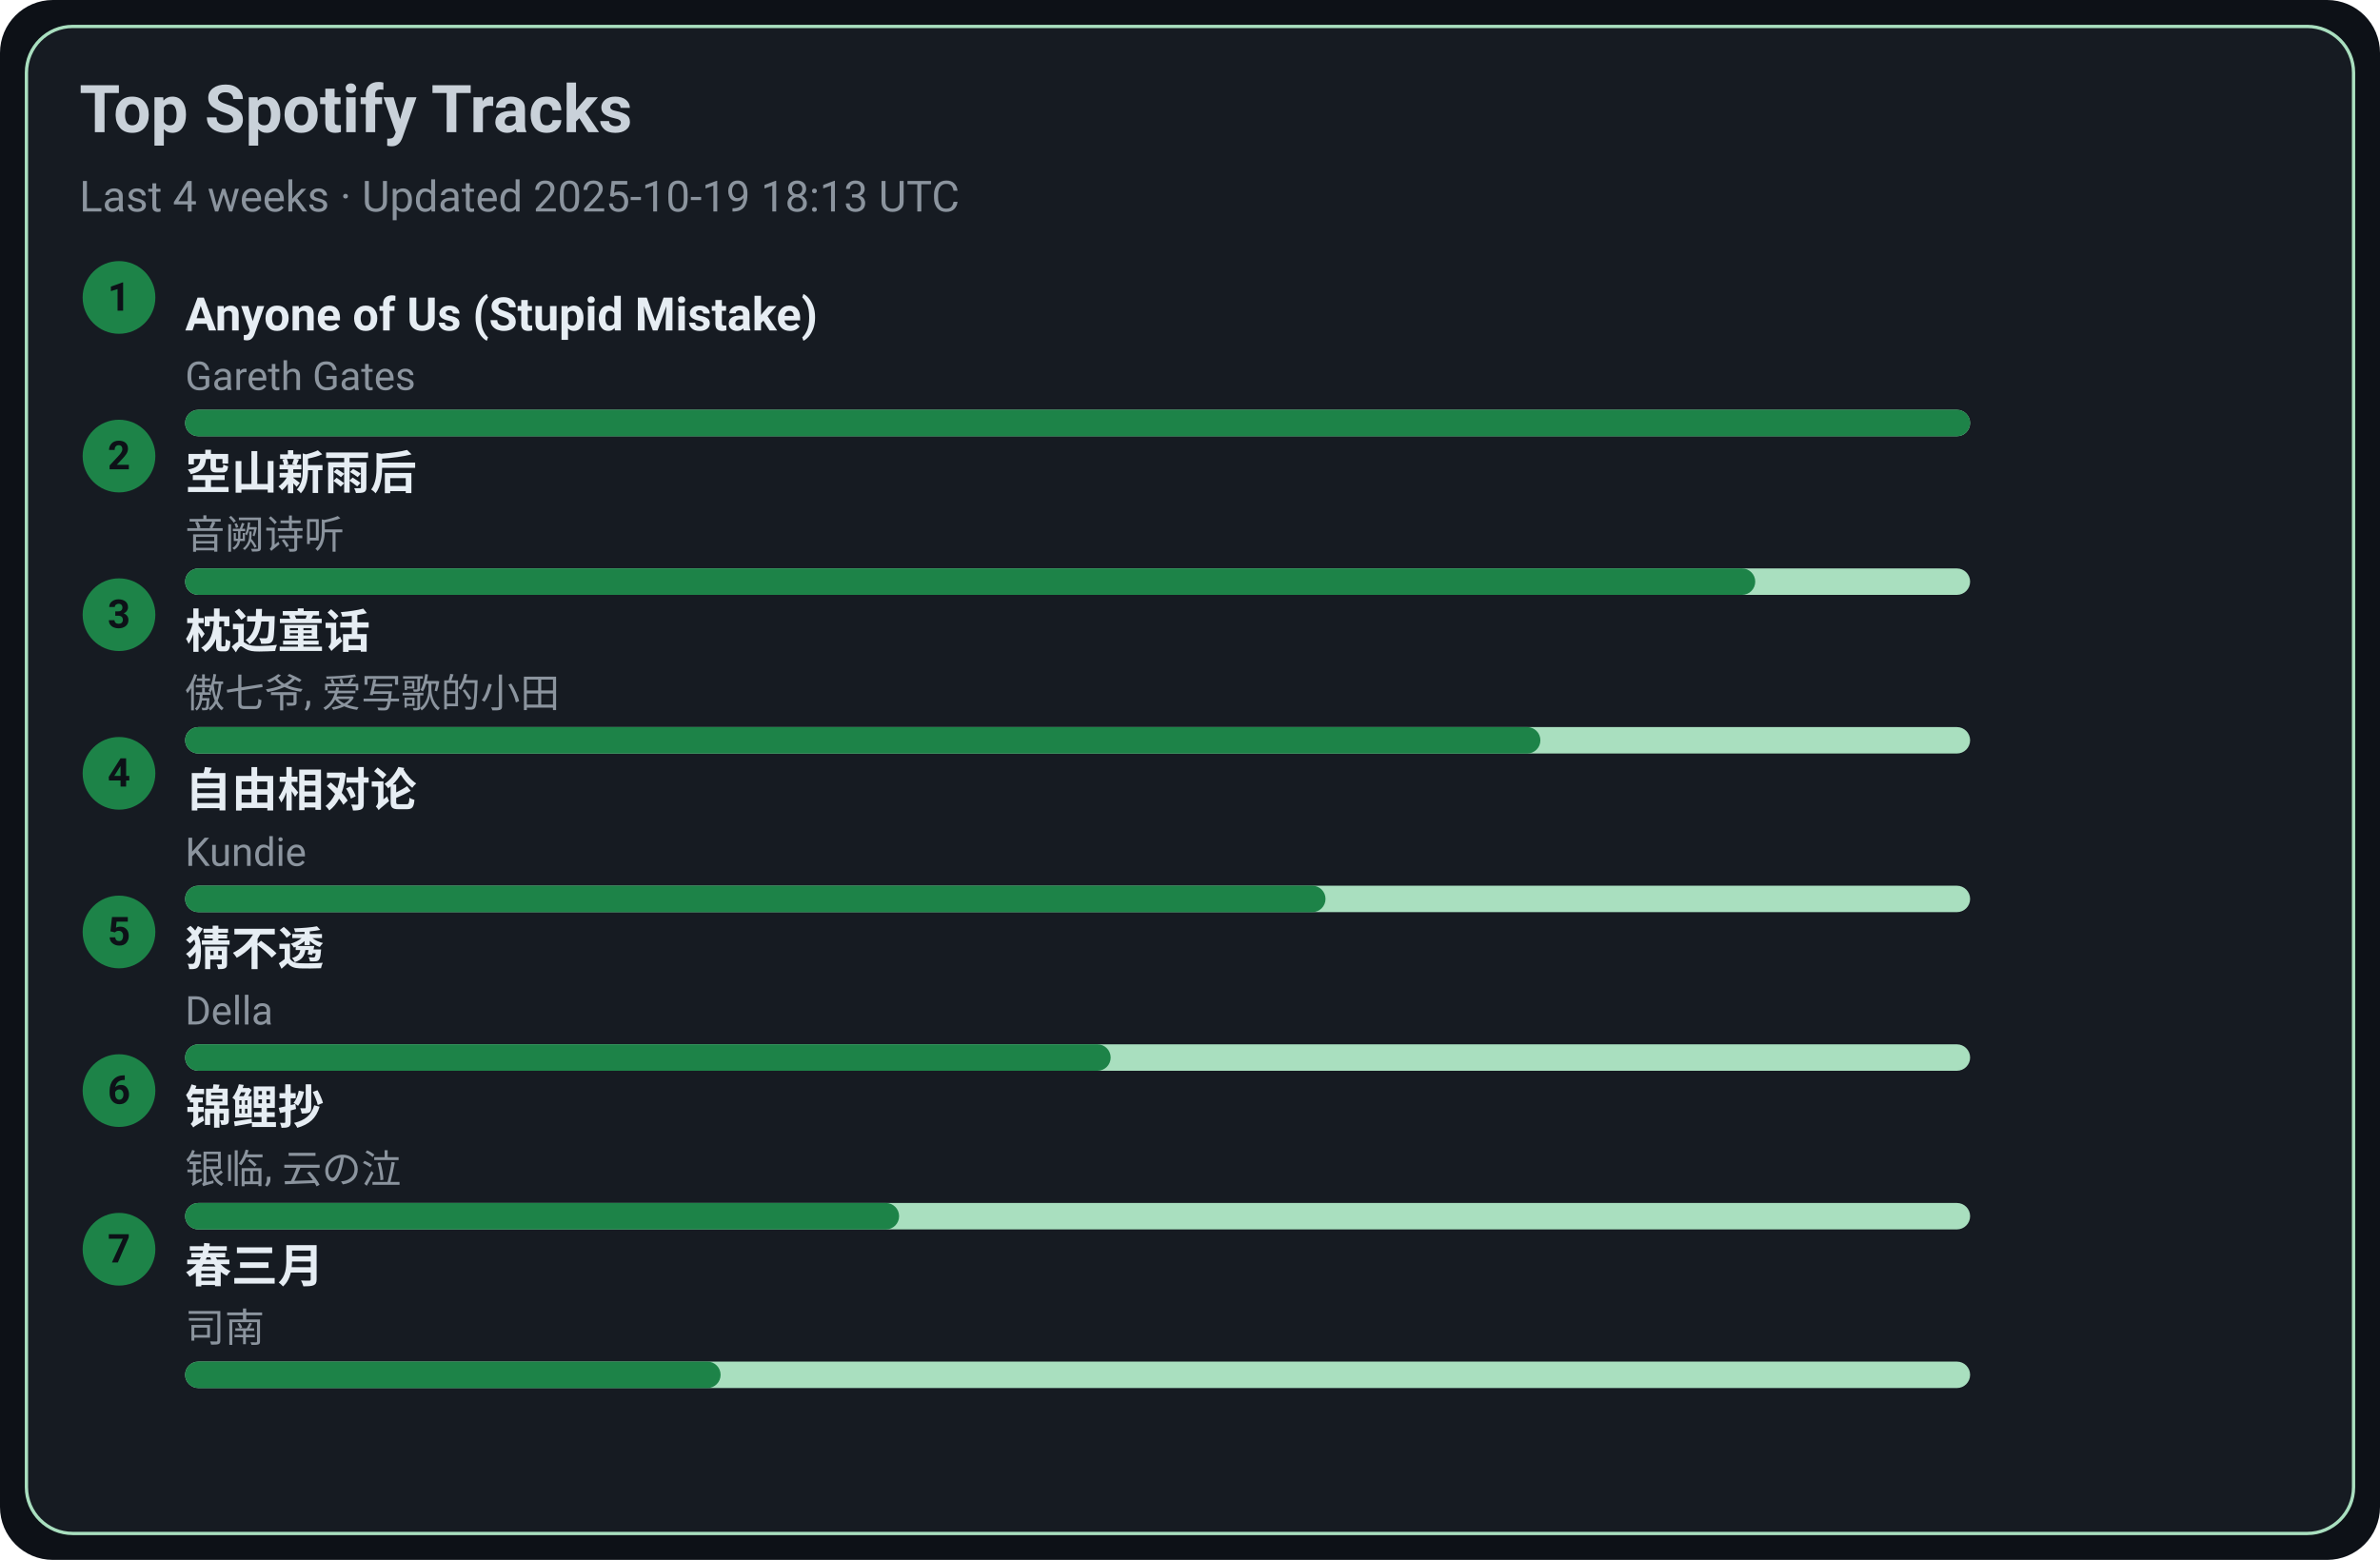
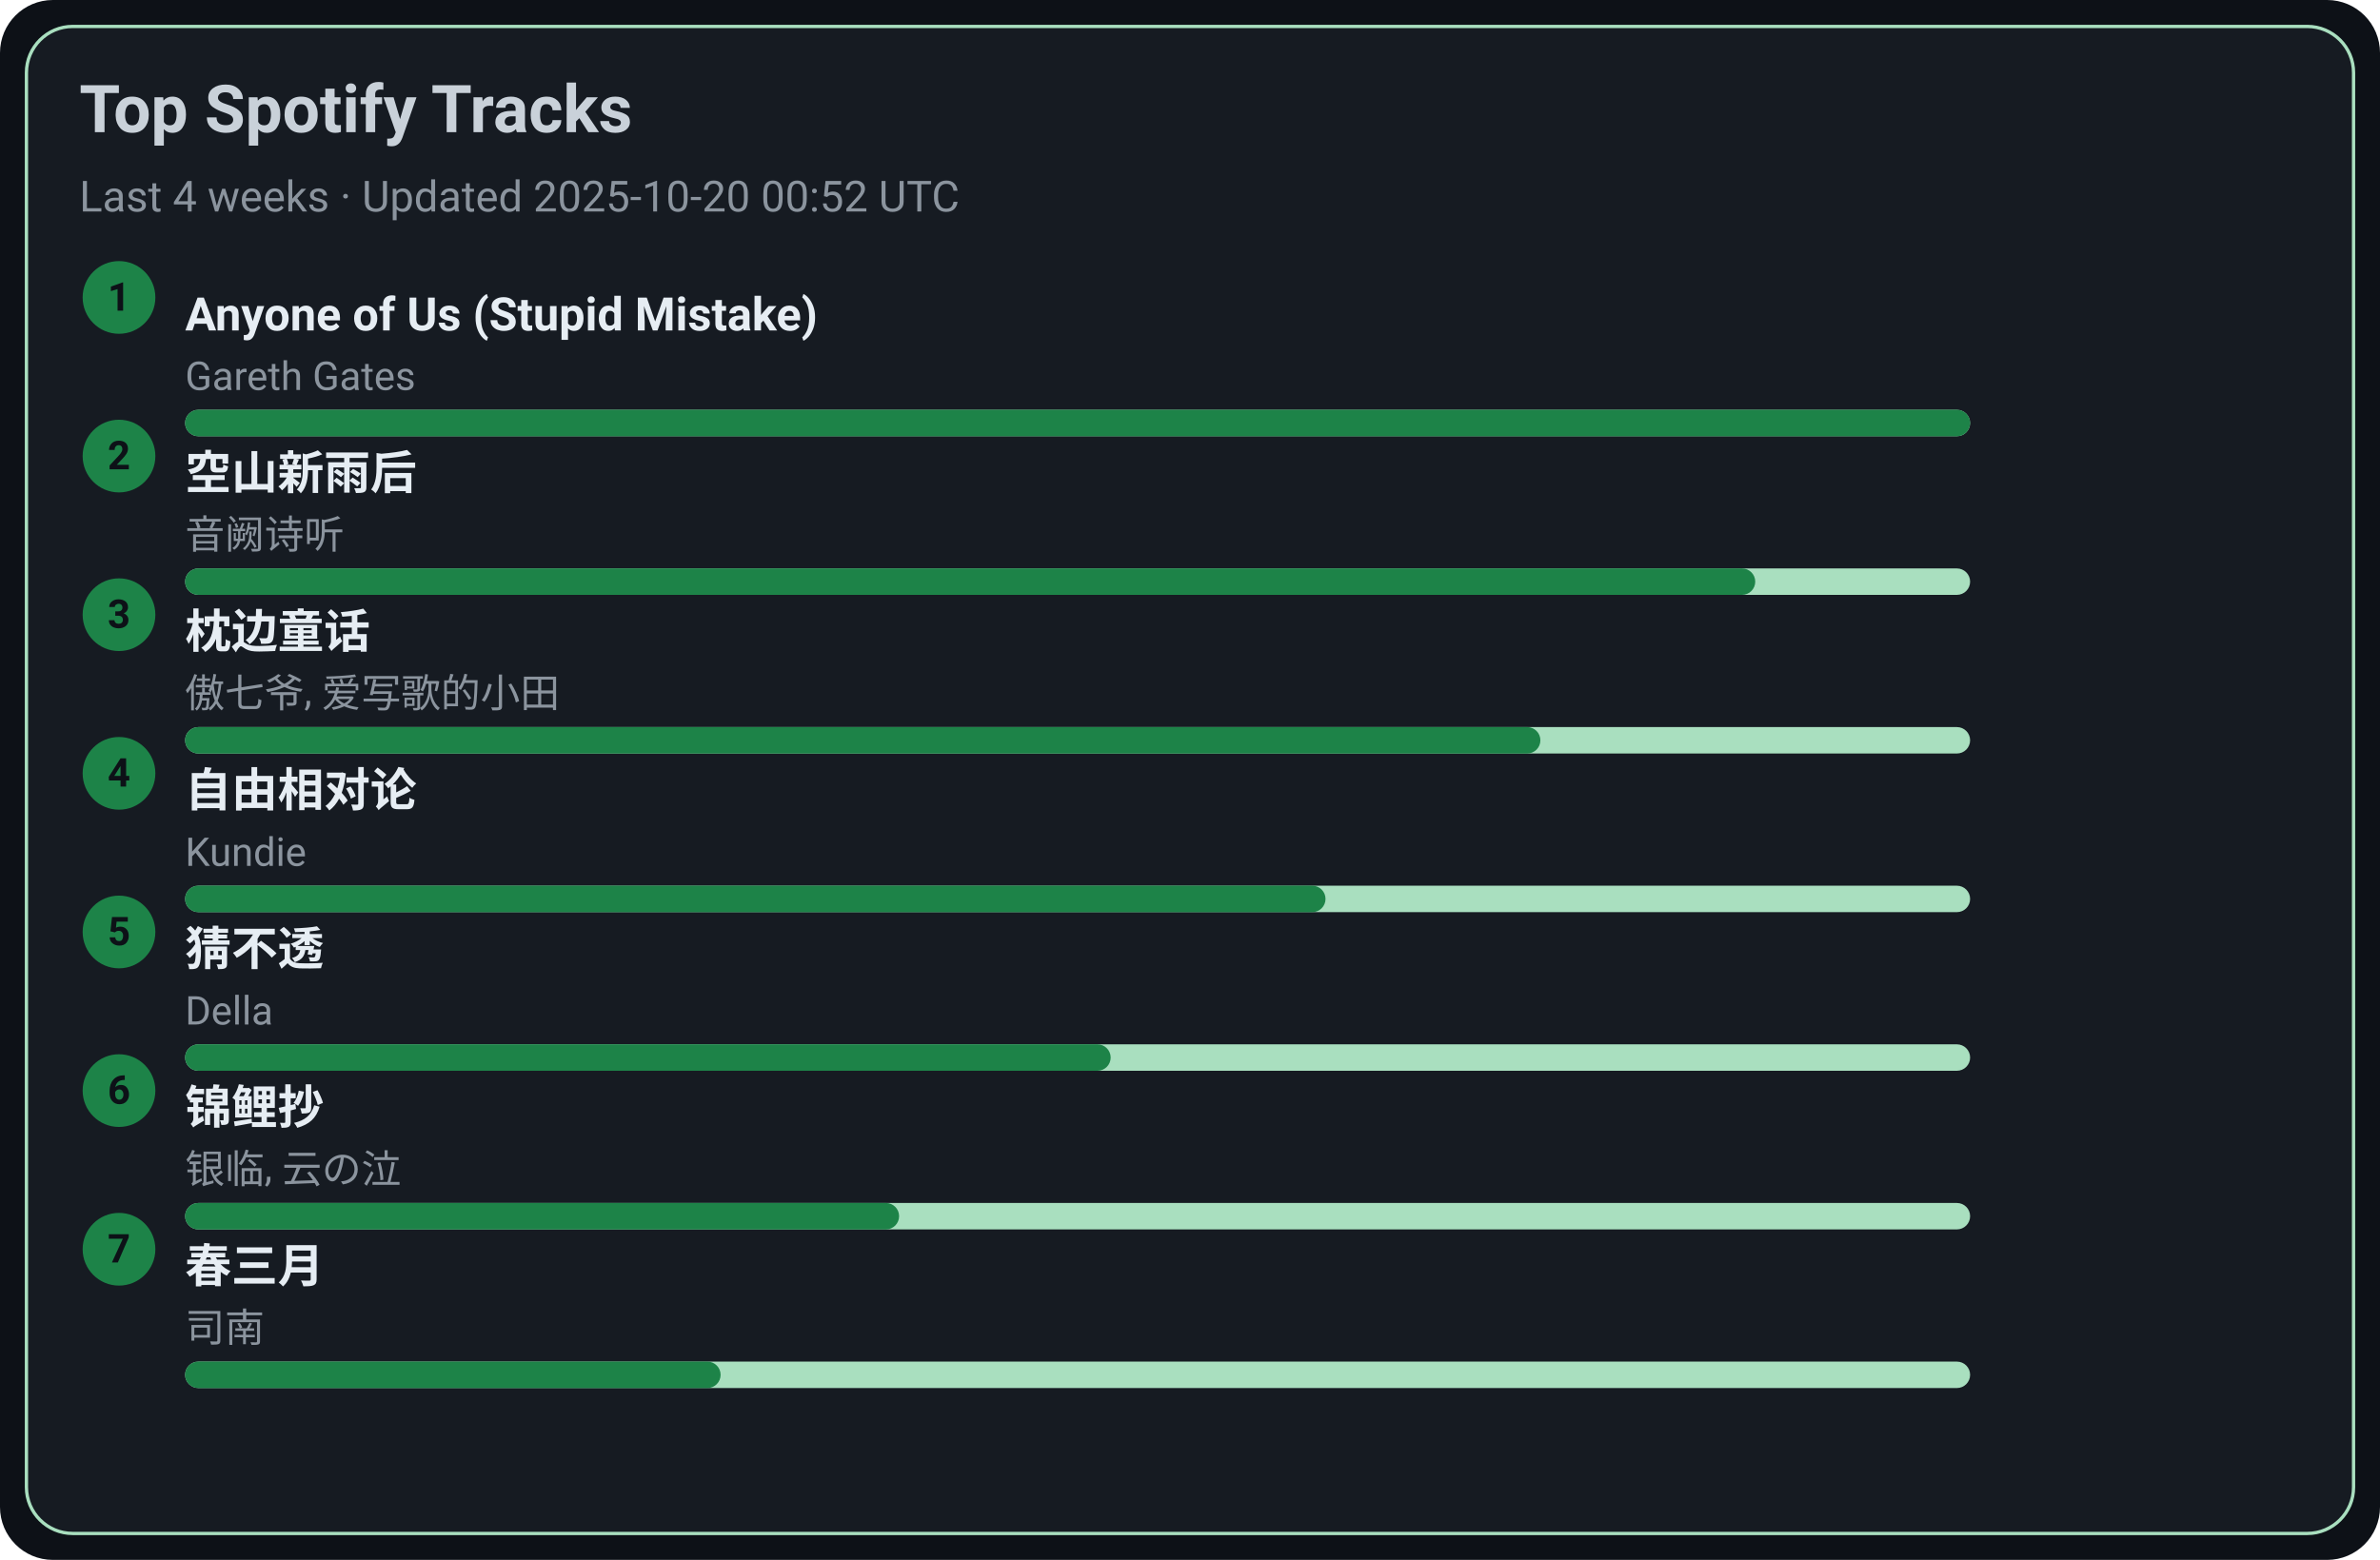
<svg xmlns="http://www.w3.org/2000/svg" width="720" height="472" viewBox="0 0 720 472">
  <style>text{font-family:-apple-system,BlinkMacSystemFont,Segoe UI,Roboto,Ubuntu,Helvetica Neue,Arial,Noto Sans,sans-serif}</style>
  <rect width="720" height="472" rx="16" fill="#0d1117" />
  <rect x="8" y="8" width="704" height="456" rx="14" fill="#161b22" stroke="#A9DFBF" />
  <text x="24" y="40" font-size="20" fill="#c9d1d9" font-weight="600">Top Spotify Tracks</text>
-   <text x="24" y="64" font-size="13" fill="#8b949e">Last 4 weeks · Updated 2025-10-19 18:13 UTC</text>
+   <text x="24" y="64" font-size="13" fill="#8b949e">Last 4 weeks · Updated 2025-10-20 00:52 UTC</text>
  <circle cx="36" cy="90" r="11" fill="#1D8348" />
  <text x="36" y="94" text-anchor="middle" font-size="12" fill="#0d1117" font-weight="700">1</text>
  <a href="https://open.spotify.com/track/7KZo8AI9F3Vnn3FXEYBL9f" target="_blank" rel="noopener noreferrer">
    <text x="56" y="100" font-size="14" fill="#e6edf3" font-weight="600">Anyone of Us (Stupid Mistake)</text>
  </a>
  <text x="56" y="118" font-size="12" fill="#8b949e">Gareth Gates</text>
  <rect x="56" y="124" width="540" height="8" rx="4" fill="#A9DFBF" />
  <rect x="56" y="124" width="540" height="8" rx="4" fill="#1D8348" />
  <circle cx="36" cy="138" r="11" fill="#1D8348" />
  <text x="36" y="142" text-anchor="middle" font-size="12" fill="#0d1117" font-weight="700">2</text>
  <a href="https://open.spotify.com/track/7c1D58U8AIVOGlYzh5U6sk" target="_blank" rel="noopener noreferrer">
    <text x="56" y="148" font-size="14" fill="#e6edf3" font-weight="600">空山新雨后</text>
  </a>
  <text x="56" y="166" font-size="12" fill="#8b949e">音阙诗听</text>
  <rect x="56" y="172" width="540" height="8" rx="4" fill="#A9DFBF" />
  <rect x="56" y="172" width="475" height="8" rx="4" fill="#1D8348" />
  <circle cx="36" cy="186" r="11" fill="#1D8348" />
  <text x="36" y="190" text-anchor="middle" font-size="12" fill="#0d1117" font-weight="700">3</text>
  <a href="https://open.spotify.com/track/3I8tlHNA9NM8dL0B23xGIY" target="_blank" rel="noopener noreferrer">
    <text x="56" y="196" font-size="14" fill="#e6edf3" font-weight="600">枕边童话</text>
  </a>
  <text x="56" y="214" font-size="12" fill="#8b949e">傲七爷, 爱写歌的小田</text>
  <rect x="56" y="220" width="540" height="8" rx="4" fill="#A9DFBF" />
  <rect x="56" y="220" width="410" height="8" rx="4" fill="#1D8348" />
  <circle cx="36" cy="234" r="11" fill="#1D8348" />
  <text x="36" y="238" text-anchor="middle" font-size="12" fill="#0d1117" font-weight="700">4</text>
  <a href="https://open.spotify.com/track/1np2B0M4TkyE1xgpjG4dJn" target="_blank" rel="noopener noreferrer">
    <text x="56" y="244" font-size="14" fill="#e6edf3" font-weight="600">自由相对论</text>
  </a>
  <text x="56" y="262" font-size="12" fill="#8b949e">Kundie</text>
  <rect x="56" y="268" width="540" height="8" rx="4" fill="#A9DFBF" />
  <rect x="56" y="268" width="345" height="8" rx="4" fill="#1D8348" />
  <circle cx="36" cy="282" r="11" fill="#1D8348" />
  <text x="36" y="286" text-anchor="middle" font-size="12" fill="#0d1117" font-weight="700">5</text>
  <a href="https://open.spotify.com/track/5FGzM47D9MUa0y7qb2D0Ix" target="_blank" rel="noopener noreferrer">
    <text x="56" y="292" font-size="14" fill="#e6edf3" font-weight="600">猜不透</text>
  </a>
  <text x="56" y="310" font-size="12" fill="#8b949e">Della</text>
  <rect x="56" y="316" width="540" height="8" rx="4" fill="#A9DFBF" />
  <rect x="56" y="316" width="280" height="8" rx="4" fill="#1D8348" />
  <circle cx="36" cy="330" r="11" fill="#1D8348" />
  <text x="36" y="334" text-anchor="middle" font-size="12" fill="#0d1117" font-weight="700">6</text>
  <a href="https://open.spotify.com/track/1KBIv1xAf0VhKsHrZaTVKu" target="_blank" rel="noopener noreferrer">
    <text x="56" y="340" font-size="14" fill="#e6edf3" font-weight="600">锦鲤抄</text>
  </a>
  <text x="56" y="358" font-size="12" fill="#8b949e">银临, 云の泣</text>
  <rect x="56" y="364" width="540" height="8" rx="4" fill="#A9DFBF" />
  <rect x="56" y="364" width="216" height="8" rx="4" fill="#1D8348" />
  <circle cx="36" cy="378" r="11" fill="#1D8348" />
  <text x="36" y="382" text-anchor="middle" font-size="12" fill="#0d1117" font-weight="700">7</text>
  <a href="https://open.spotify.com/track/5A9BOP4WTk2UayDlMb8w98" target="_blank" rel="noopener noreferrer">
    <text x="56" y="388" font-size="14" fill="#e6edf3" font-weight="600">春三月</text>
  </a>
  <text x="56" y="406" font-size="12" fill="#8b949e">司南</text>
  <rect x="56" y="412" width="540" height="8" rx="4" fill="#A9DFBF" />
  <rect x="56" y="412" width="162" height="8" rx="4" fill="#1D8348" />
</svg>
